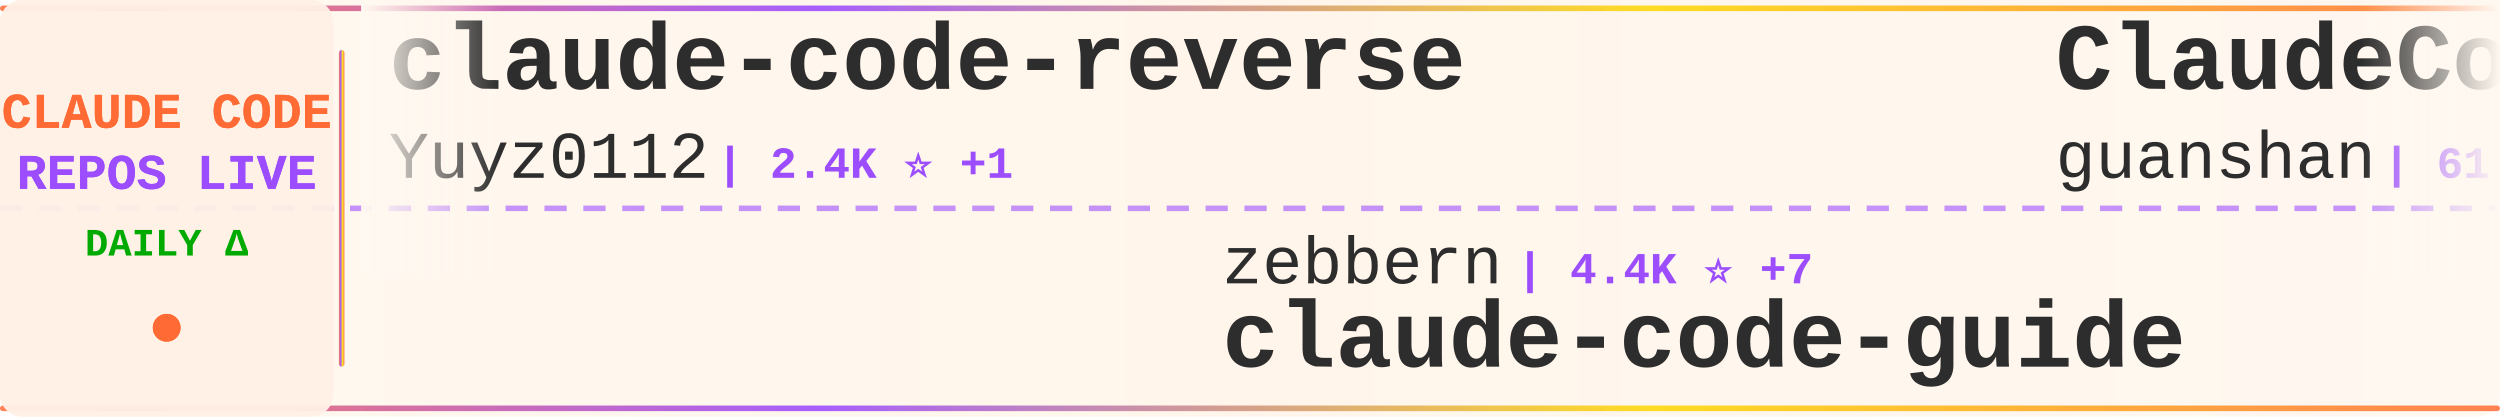
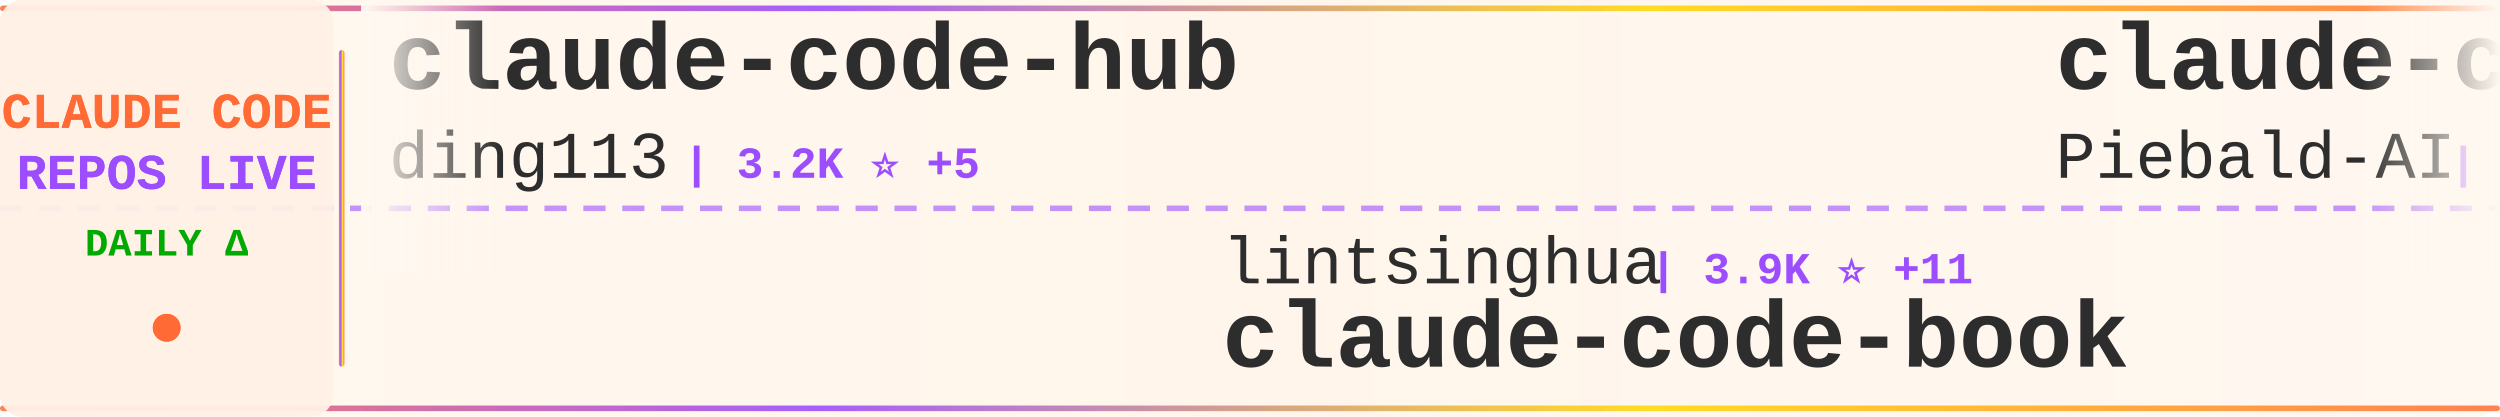
<svg xmlns="http://www.w3.org/2000/svg" width="900" height="150">
  <defs>
    <linearGradient id="tickerBg" x1="0%" y1="0%" x2="100%" y2="0%">
      <stop offset="0%" style="stop-color:#fff8f0;stop-opacity:0.98" />
      <stop offset="50%" style="stop-color:#fff5eb;stop-opacity:1" />
      <stop offset="100%" style="stop-color:#fff8f0;stop-opacity:0.98" />
    </linearGradient>
    <linearGradient id="borderGrad" x1="0%" y1="0%" x2="100%" y2="0%">
      <stop offset="0%" style="stop-color:#FF6B35;stop-opacity:0.85">
        <animate attributeName="stop-opacity" values="0.85;1;0.85" dur="2s" repeatCount="indefinite" />
      </stop>
      <stop offset="33%" style="stop-color:#9C4EFF;stop-opacity:0.9">
        <animate attributeName="stop-opacity" values="0.9;1;0.9" dur="2.2s" repeatCount="indefinite" />
      </stop>
      <stop offset="66%" style="stop-color:#FFD700;stop-opacity:0.85">
        <animate attributeName="stop-opacity" values="0.85;1;0.85" dur="1.8s" repeatCount="indefinite" />
      </stop>
      <stop offset="100%" style="stop-color:#FF6B35;stop-opacity:0.85">
        <animate attributeName="stop-opacity" values="0.85;1;0.85" dur="2s" repeatCount="indefinite" />
      </stop>
    </linearGradient>
    <filter id="textGlow">
      <feGaussianBlur stdDeviation="0.15" result="coloredBlur" />
      <feMerge>
        <feMergeNode in="coloredBlur" />
        <feMergeNode in="SourceGraphic" />
      </feMerge>
    </filter>
    <filter id="metricGlow">
      <feGaussianBlur stdDeviation="0.2" result="coloredBlur" />
      <feMerge>
        <feMergeNode in="coloredBlur" />
        <feMergeNode in="SourceGraphic" />
      </feMerge>
    </filter>
    <linearGradient id="leftFade" x1="0%" y1="0%" x2="100%" y2="0%">
      <stop offset="0%" style="stop-color:#fff8f0;stop-opacity:1" />
      <stop offset="100%" style="stop-color:#fff8f0;stop-opacity:0" />
    </linearGradient>
    <linearGradient id="rightFade" x1="0%" y1="0%" x2="100%" y2="0%">
      <stop offset="0%" style="stop-color:#fff8f0;stop-opacity:0" />
      <stop offset="100%" style="stop-color:#fff8f0;stop-opacity:1" />
    </linearGradient>
  </defs>
  <rect width="900" height="150" fill="url(#tickerBg)" rx="8" />
  <rect x="0" y="2" width="900" height="2" fill="url(#borderGrad)" rx="1" />
  <rect x="0" y="146" width="900" height="2" fill="url(#borderGrad)" rx="1" />
  <line x1="0" y1="75" x2="900" y2="75" stroke="#9C4EFF" stroke-width="2" stroke-dasharray="8 6" opacity="0.6" />
  <rect x="0" y="0" width="120" height="150" fill="#fff0e6" opacity="0.95" rx="8" />
  <text x="60" y="46" font-family="'Courier New', monospace" font-size="18" font-weight="bold" fill="#FF6B35" text-anchor="middle" filter="url(#textGlow)">
    CLAUDE CODE
  </text>
  <text x="60" y="68" font-family="'Courier New', monospace" font-size="18" font-weight="bold" fill="#9C4EFF" text-anchor="middle" filter="url(#textGlow)">
    REPOS LIVE
  </text>
  <text x="60" y="92" font-family="'Courier New', monospace" font-size="14" font-weight="bold" fill="#00aa00" text-anchor="middle">
    DAILY Δ
  </text>
  <circle cx="60" cy="118" r="5" fill="#FF6B35" filter="url(#metricGlow)">
    <animate attributeName="r" values="4;6;4" dur="1.5s" repeatCount="indefinite" />
    <animate attributeName="opacity" values="0.6;1;0.6" dur="1.5s" repeatCount="indefinite" />
  </circle>
  <rect x="122" y="18" width="2" height="114" fill="url(#borderGrad)" rx="1" />
  <clipPath id="tickerClip">
    <rect x="130" y="0" width="770" height="150" />
  </clipPath>
  <g clip-path="url(#tickerClip)">
    <g id="tickerItems">
      <animateTransform attributeName="transform" attributeType="XML" type="translate" from="0 0" to="-3000 0" dur="54s" repeatCount="indefinite" />
      <g transform="translate(0, 0)">
-         <text x="140" y="32" font-family="'Courier New', monospace" font-size="34" font-weight="bold" fill="#2d2d2d">claude-code-reverse</text>
-         <text x="140" y="64" font-family="'Courier New', monospace" font-size="24" font-weight="normal" fill="#2d2d2d" opacity="1.0">Yuyz0112</text>
-         <text x="258" y="64" font-family="'Courier New', monospace" font-size="16" font-weight="bold" fill="#9C4EFF"> | 2.4K ⭐ +1</text>
+         <text x="140" y="32" font-family="'Courier New', monospace" font-size="34" font-weight="bold" fill="#2d2d2d">claude-code-hub</text>
+         <text x="140" y="64" font-family="'Courier New', monospace" font-size="24" font-weight="normal" fill="#2d2d2d" opacity="1.0">ding113</text>
+         <text x="246" y="64" font-family="'Courier New', monospace" font-size="16" font-weight="bold" fill="#9C4EFF"> | 3.2K ⭐ +5</text>
      </g>
      <g transform="translate(300, 0)">
-         <text x="140" y="102" font-family="'Courier New', monospace" font-size="24" font-weight="normal" fill="#2d2d2d" opacity="1.0">zebbern</text>
-         <text x="246" y="102" font-family="'Courier New', monospace" font-size="16" font-weight="bold" fill="#9C4EFF"> | 4.4K ⭐ +7</text>
-         <text x="140" y="132" font-family="'Courier New', monospace" font-size="34" font-weight="bold" fill="#2d2d2d">claude-code-guide</text>
+         <text x="140" y="102" font-family="'Courier New', monospace" font-size="24" font-weight="normal" fill="#2d2d2d" opacity="1.0">lintsinghua</text>
+         <text x="294" y="102" font-family="'Courier New', monospace" font-size="16" font-weight="bold" fill="#9C4EFF"> | 3.9K ⭐ +11</text>
+         <text x="140" y="132" font-family="'Courier New', monospace" font-size="34" font-weight="bold" fill="#2d2d2d">claude-code-book</text>
      </g>
      <g transform="translate(600, 0)">
-         <text x="140" y="32" font-family="'Courier New', monospace" font-size="34" font-weight="bold" fill="#2d2d2d">ClaudeCode</text>
-         <text x="140" y="64" font-family="'Courier New', monospace" font-size="24" font-weight="normal" fill="#2d2d2d" opacity="1.0">guanshan</text>
-         <text x="258" y="64" font-family="'Courier New', monospace" font-size="16" font-weight="bold" fill="#9C4EFF"> | 61 ⭐</text>
+         <text x="140" y="32" font-family="'Courier New', monospace" font-size="34" font-weight="bold" fill="#2d2d2d">claude-code-system-promp...</text>
+         <text x="140" y="64" font-family="'Courier New', monospace" font-size="24" font-weight="normal" fill="#2d2d2d" opacity="1.0">Piebald-AI</text>
+         <text x="282" y="64" font-family="'Courier New', monospace" font-size="16" font-weight="bold" fill="#9C4EFF"> | 11.8K ⭐ +34</text>
      </g>
      <g transform="translate(900, 0)">
-         <text x="140" y="102" font-family="'Courier New', monospace" font-size="24" font-weight="normal" fill="#2d2d2d" opacity="1.0">oboard</text>
-         <text x="234" y="102" font-family="'Courier New', monospace" font-size="16" font-weight="bold" fill="#9C4EFF"> | 3.3K ⭐ +2</text>
-         <text x="140" y="132" font-family="'Courier New', monospace" font-size="34" font-weight="bold" fill="#2d2d2d">claude-code-rev</text>
+         <text x="140" y="102" font-family="'Courier New', monospace" font-size="24" font-weight="normal" fill="#2d2d2d" opacity="1.0">FlorianBruniaux</text>
+         <text x="342" y="102" font-family="'Courier New', monospace" font-size="16" font-weight="bold" fill="#9C4EFF"> | 5.4K ⭐ +21</text>
+         <text x="140" y="132" font-family="'Courier New', monospace" font-size="34" font-weight="bold" fill="#2d2d2d">claude-code-ultimate-gui...</text>
      </g>
      <g transform="translate(1200, 0)">
-         <text x="140" y="32" font-family="'Courier New', monospace" font-size="34" font-weight="bold" fill="#2d2d2d">Claude-code</text>
-         <text x="140" y="64" font-family="'Courier New', monospace" font-size="24" font-weight="normal" fill="#2d2d2d" opacity="1.0">fazxes</text>
-         <text x="234" y="64" font-family="'Courier New', monospace" font-size="16" font-weight="bold" fill="#9C4EFF"> | 225 ⭐</text>
+         <text x="140" y="32" font-family="'Courier New', monospace" font-size="34" font-weight="bold" fill="#2d2d2d">claude-code-transcripts</text>
+         <text x="140" y="64" font-family="'Courier New', monospace" font-size="24" font-weight="normal" fill="#2d2d2d" opacity="1.0">simonw</text>
+         <text x="234" y="64" font-family="'Courier New', monospace" font-size="16" font-weight="bold" fill="#9C4EFF"> | 1.6K ⭐ +3</text>
      </g>
      <g transform="translate(1500, 0)">
-         <text x="140" y="102" font-family="'Courier New', monospace" font-size="24" font-weight="normal" fill="#2d2d2d" opacity="1.0">ChrisWiles</text>
-         <text x="282" y="102" font-family="'Courier New', monospace" font-size="16" font-weight="bold" fill="#9C4EFF"> | 6.0K ⭐ +2</text>
-         <text x="140" y="132" font-family="'Courier New', monospace" font-size="34" font-weight="bold" fill="#2d2d2d">claude-code-showcase</text>
+         <text x="140" y="102" font-family="'Courier New', monospace" font-size="24" font-weight="normal" fill="#2d2d2d" opacity="1.0">RichardAtCT</text>
+         <text x="294" y="102" font-family="'Courier New', monospace" font-size="16" font-weight="bold" fill="#9C4EFF"> | 2.7K ⭐ +2</text>
+         <text x="140" y="132" font-family="'Courier New', monospace" font-size="34" font-weight="bold" fill="#2d2d2d">claude-code-telegram</text>
      </g>
      <g transform="translate(1800, 0)">
-         <text x="140" y="32" font-family="'Courier New', monospace" font-size="34" font-weight="bold" fill="#2d2d2d">pi-vs-claude-code</text>
-         <text x="140" y="64" font-family="'Courier New', monospace" font-size="24" font-weight="normal" fill="#2d2d2d" opacity="1.0">disler</text>
-         <text x="234" y="64" font-family="'Courier New', monospace" font-size="16" font-weight="bold" fill="#9C4EFF"> | 1.5K ⭐ +1</text>
+         <text x="140" y="32" font-family="'Courier New', monospace" font-size="34" font-weight="bold" fill="#2d2d2d">Claude-Code-Source-Study</text>
+         <text x="140" y="64" font-family="'Courier New', monospace" font-size="24" font-weight="normal" fill="#2d2d2d" opacity="1.0">luyao618</text>
+         <text x="258" y="64" font-family="'Courier New', monospace" font-size="16" font-weight="bold" fill="#9C4EFF"> | 1.6K ⭐ +5</text>
      </g>
      <g transform="translate(2100, 0)">
-         <text x="140" y="102" font-family="'Courier New', monospace" font-size="24" font-weight="normal" fill="#2d2d2d" opacity="1.0">anthropics</text>
-         <text x="282" y="102" font-family="'Courier New', monospace" font-size="16" font-weight="bold" fill="#9C4EFF"> | 137.6K ⭐ +151</text>
-         <text x="140" y="132" font-family="'Courier New', monospace" font-size="34" font-weight="bold" fill="#2d2d2d">claude-code</text>
+         <text x="140" y="102" font-family="'Courier New', monospace" font-size="24" font-weight="normal" fill="#2d2d2d" opacity="1.0">huangjia2019</text>
+         <text x="306" y="102" font-family="'Courier New', monospace" font-size="16" font-weight="bold" fill="#9C4EFF"> | 971 ⭐ +4</text>
+         <text x="140" y="132" font-family="'Courier New', monospace" font-size="34" font-weight="bold" fill="#2d2d2d">claude-code-engineering</text>
      </g>
      <g transform="translate(2400, 0)">
-         <text x="140" y="32" font-family="'Courier New', monospace" font-size="34" font-weight="bold" fill="#2d2d2d">claude-code-tudou</text>
-         <text x="140" y="64" font-family="'Courier New', monospace" font-size="24" font-weight="normal" fill="#2d2d2d" opacity="1.0">AICoderTudou</text>
-         <text x="306" y="64" font-family="'Courier New', monospace" font-size="16" font-weight="bold" fill="#9C4EFF"> | 498 ⭐</text>
+         <text x="140" y="32" font-family="'Courier New', monospace" font-size="34" font-weight="bold" fill="#2d2d2d">claude-code</text>
+         <text x="140" y="64" font-family="'Courier New', monospace" font-size="24" font-weight="normal" fill="#2d2d2d" opacity="1.0">alex000kim</text>
+         <text x="282" y="64" font-family="'Courier New', monospace" font-size="16" font-weight="bold" fill="#9C4EFF"> | 231 ⭐</text>
      </g>
      <g transform="translate(2700, 0)">
-         <text x="140" y="102" font-family="'Courier New', monospace" font-size="24" font-weight="normal" fill="#2d2d2d" opacity="1.0">OrcaWhisper</text>
-         <text x="294" y="102" font-family="'Courier New', monospace" font-size="16" font-weight="bold" fill="#9C4EFF"> | 83 ⭐</text>
-         <text x="140" y="132" font-family="'Courier New', monospace" font-size="34" font-weight="bold" fill="#2d2d2d">Claude-Code</text>
+         <text x="140" y="102" font-family="'Courier New', monospace" font-size="24" font-weight="normal" fill="#2d2d2d" opacity="1.0">digitalsamba</text>
+         <text x="306" y="102" font-family="'Courier New', monospace" font-size="16" font-weight="bold" fill="#9C4EFF"> | 1.7K ⭐ +10</text>
+         <text x="140" y="132" font-family="'Courier New', monospace" font-size="34" font-weight="bold" fill="#2d2d2d">claude-code-video-toolki...</text>
      </g>
      <g transform="translate(3000, 0)">
-         <text x="140" y="32" font-family="'Courier New', monospace" font-size="34" font-weight="bold" fill="#2d2d2d">claude-code-reverse</text>
-         <text x="140" y="64" font-family="'Courier New', monospace" font-size="24" font-weight="normal" fill="#2d2d2d" opacity="1.0">Yuyz0112</text>
-         <text x="258" y="64" font-family="'Courier New', monospace" font-size="16" font-weight="bold" fill="#9C4EFF"> | 2.4K ⭐ +1</text>
+         <text x="140" y="32" font-family="'Courier New', monospace" font-size="34" font-weight="bold" fill="#2d2d2d">claude-code-hub</text>
+         <text x="140" y="64" font-family="'Courier New', monospace" font-size="24" font-weight="normal" fill="#2d2d2d" opacity="1.0">ding113</text>
+         <text x="246" y="64" font-family="'Courier New', monospace" font-size="16" font-weight="bold" fill="#9C4EFF"> | 3.2K ⭐ +5</text>
      </g>
      <g transform="translate(3300, 0)">
-         <text x="140" y="102" font-family="'Courier New', monospace" font-size="24" font-weight="normal" fill="#2d2d2d" opacity="1.0">zebbern</text>
-         <text x="246" y="102" font-family="'Courier New', monospace" font-size="16" font-weight="bold" fill="#9C4EFF"> | 4.4K ⭐ +7</text>
-         <text x="140" y="132" font-family="'Courier New', monospace" font-size="34" font-weight="bold" fill="#2d2d2d">claude-code-guide</text>
+         <text x="140" y="102" font-family="'Courier New', monospace" font-size="24" font-weight="normal" fill="#2d2d2d" opacity="1.0">lintsinghua</text>
+         <text x="294" y="102" font-family="'Courier New', monospace" font-size="16" font-weight="bold" fill="#9C4EFF"> | 3.9K ⭐ +11</text>
+         <text x="140" y="132" font-family="'Courier New', monospace" font-size="34" font-weight="bold" fill="#2d2d2d">claude-code-book</text>
      </g>
      <g transform="translate(3600, 0)">
-         <text x="140" y="32" font-family="'Courier New', monospace" font-size="34" font-weight="bold" fill="#2d2d2d">ClaudeCode</text>
-         <text x="140" y="64" font-family="'Courier New', monospace" font-size="24" font-weight="normal" fill="#2d2d2d" opacity="1.0">guanshan</text>
-         <text x="258" y="64" font-family="'Courier New', monospace" font-size="16" font-weight="bold" fill="#9C4EFF"> | 61 ⭐</text>
+         <text x="140" y="32" font-family="'Courier New', monospace" font-size="34" font-weight="bold" fill="#2d2d2d">claude-code-system-promp...</text>
+         <text x="140" y="64" font-family="'Courier New', monospace" font-size="24" font-weight="normal" fill="#2d2d2d" opacity="1.0">Piebald-AI</text>
+         <text x="282" y="64" font-family="'Courier New', monospace" font-size="16" font-weight="bold" fill="#9C4EFF"> | 11.8K ⭐ +34</text>
      </g>
      <g transform="translate(3900, 0)">
-         <text x="140" y="102" font-family="'Courier New', monospace" font-size="24" font-weight="normal" fill="#2d2d2d" opacity="1.0">oboard</text>
-         <text x="234" y="102" font-family="'Courier New', monospace" font-size="16" font-weight="bold" fill="#9C4EFF"> | 3.3K ⭐ +2</text>
-         <text x="140" y="132" font-family="'Courier New', monospace" font-size="34" font-weight="bold" fill="#2d2d2d">claude-code-rev</text>
+         <text x="140" y="102" font-family="'Courier New', monospace" font-size="24" font-weight="normal" fill="#2d2d2d" opacity="1.0">FlorianBruniaux</text>
+         <text x="342" y="102" font-family="'Courier New', monospace" font-size="16" font-weight="bold" fill="#9C4EFF"> | 5.4K ⭐ +21</text>
+         <text x="140" y="132" font-family="'Courier New', monospace" font-size="34" font-weight="bold" fill="#2d2d2d">claude-code-ultimate-gui...</text>
      </g>
    </g>
  </g>
  <rect x="130" y="0" width="50" height="100" fill="url(#leftFade)" />
  <rect x="850" y="0" width="50" height="100" fill="url(#rightFade)" />
</svg>
